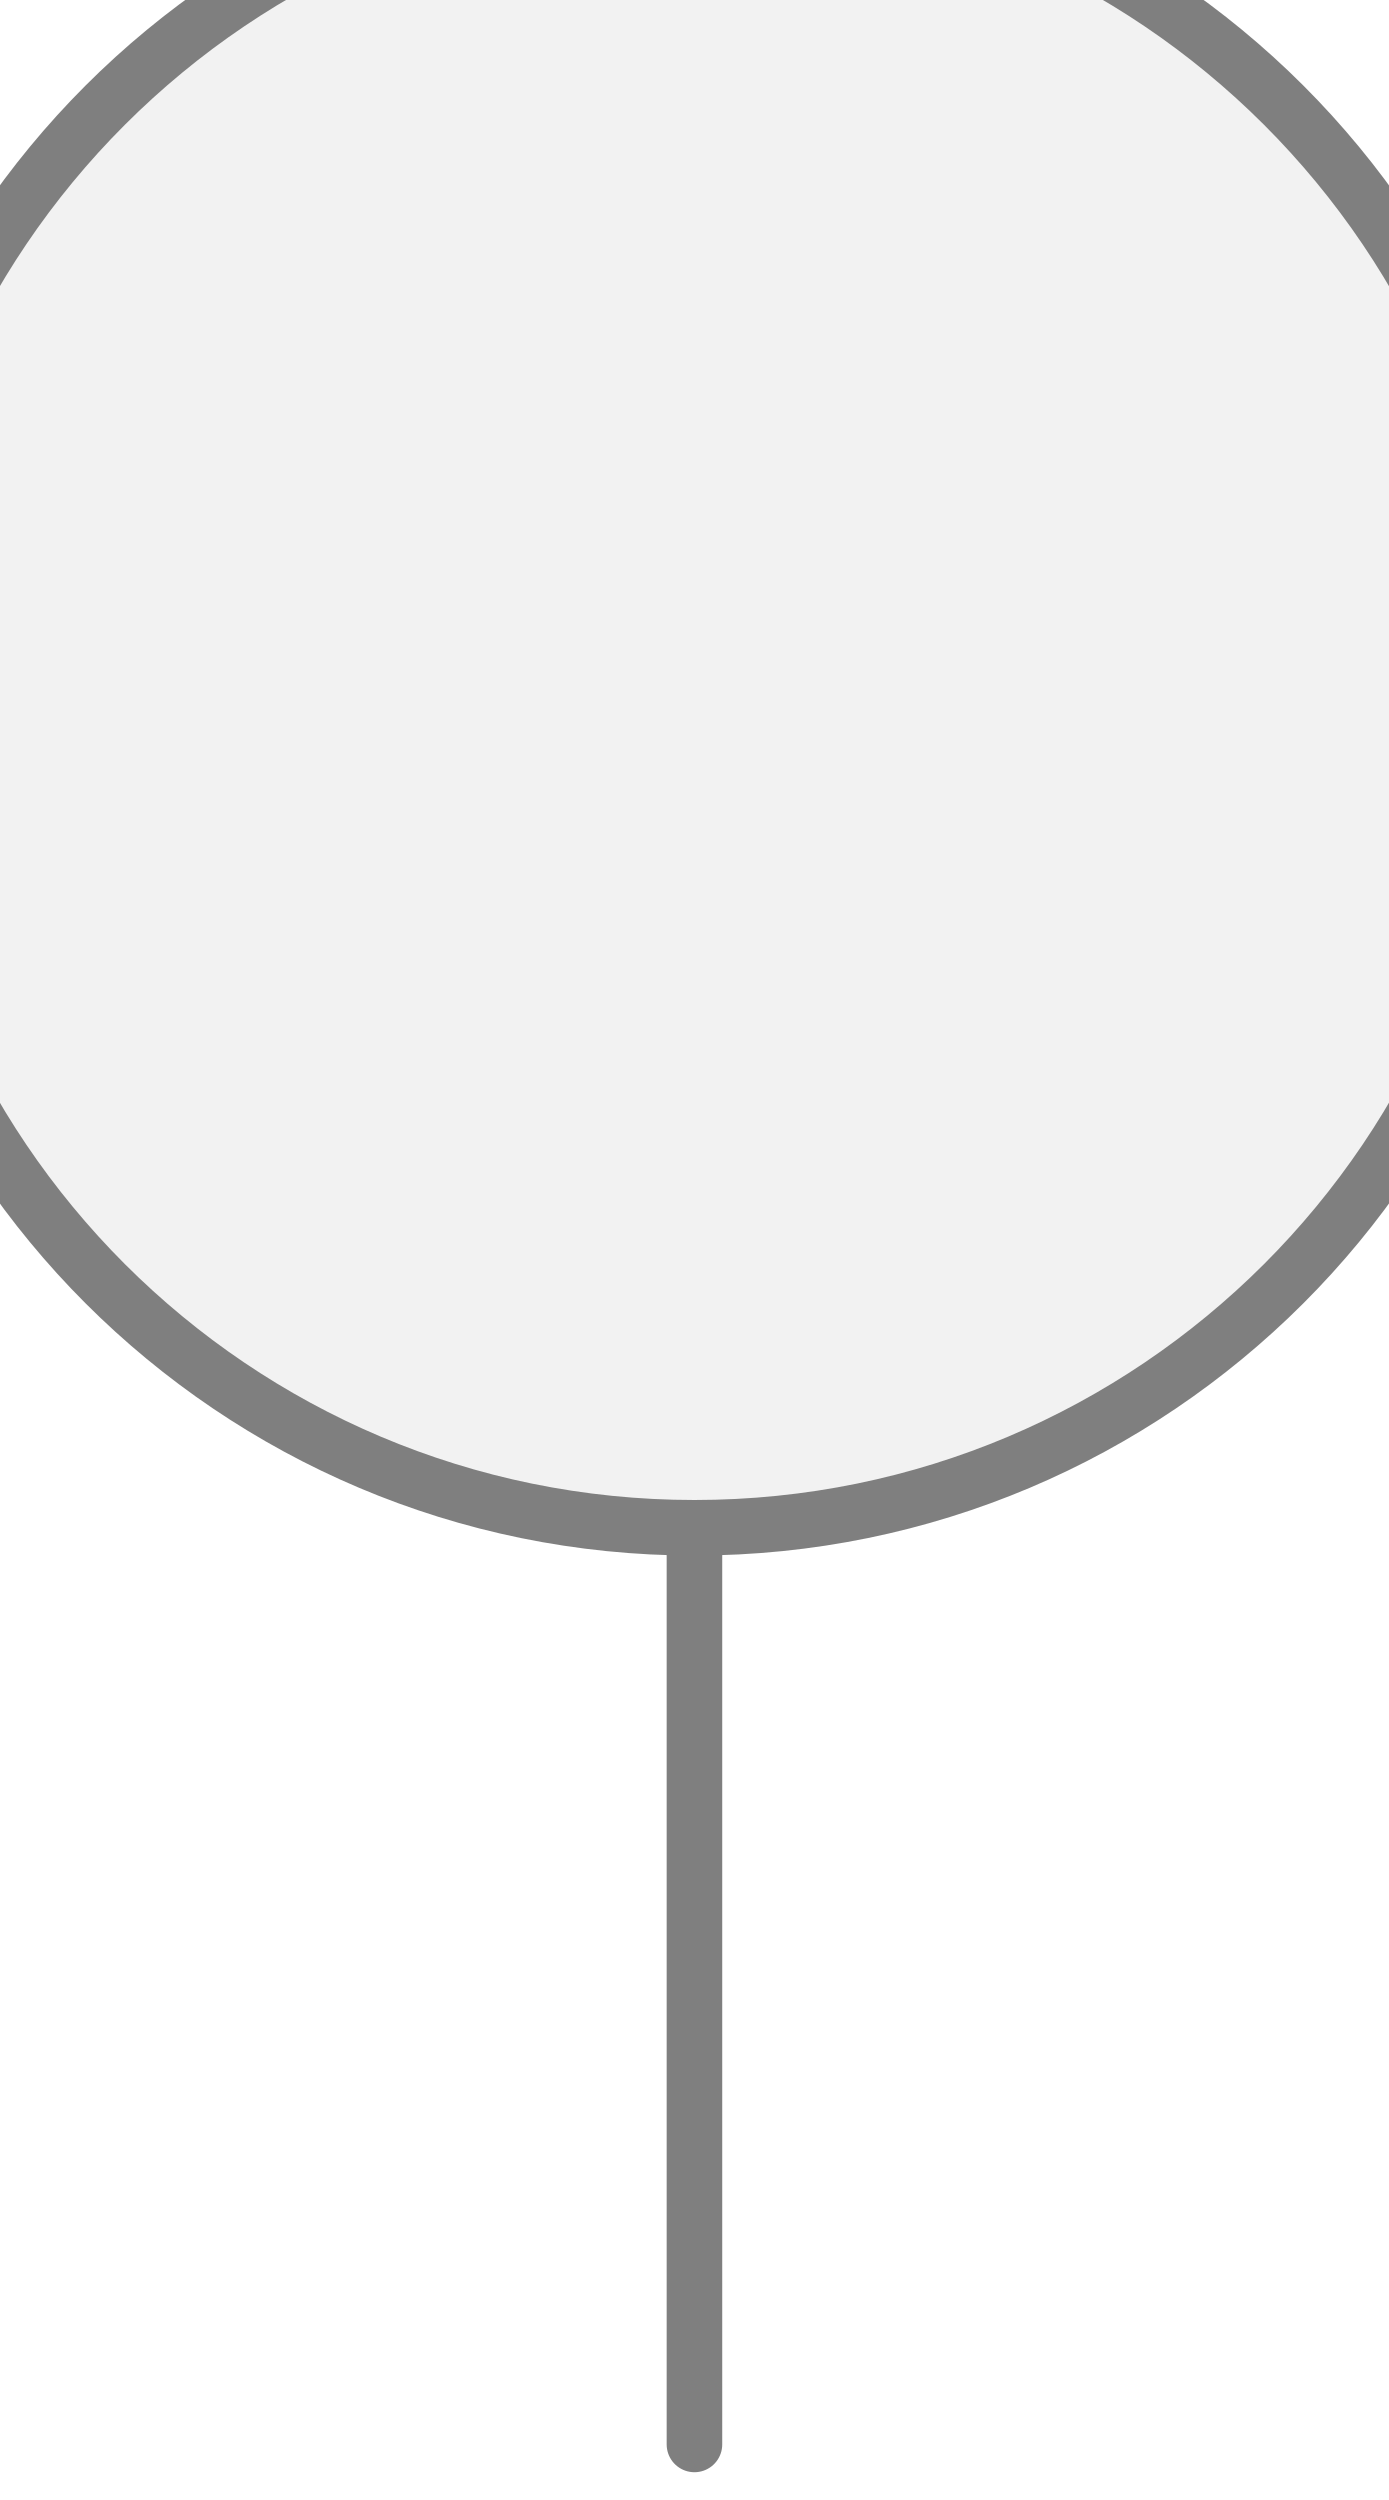
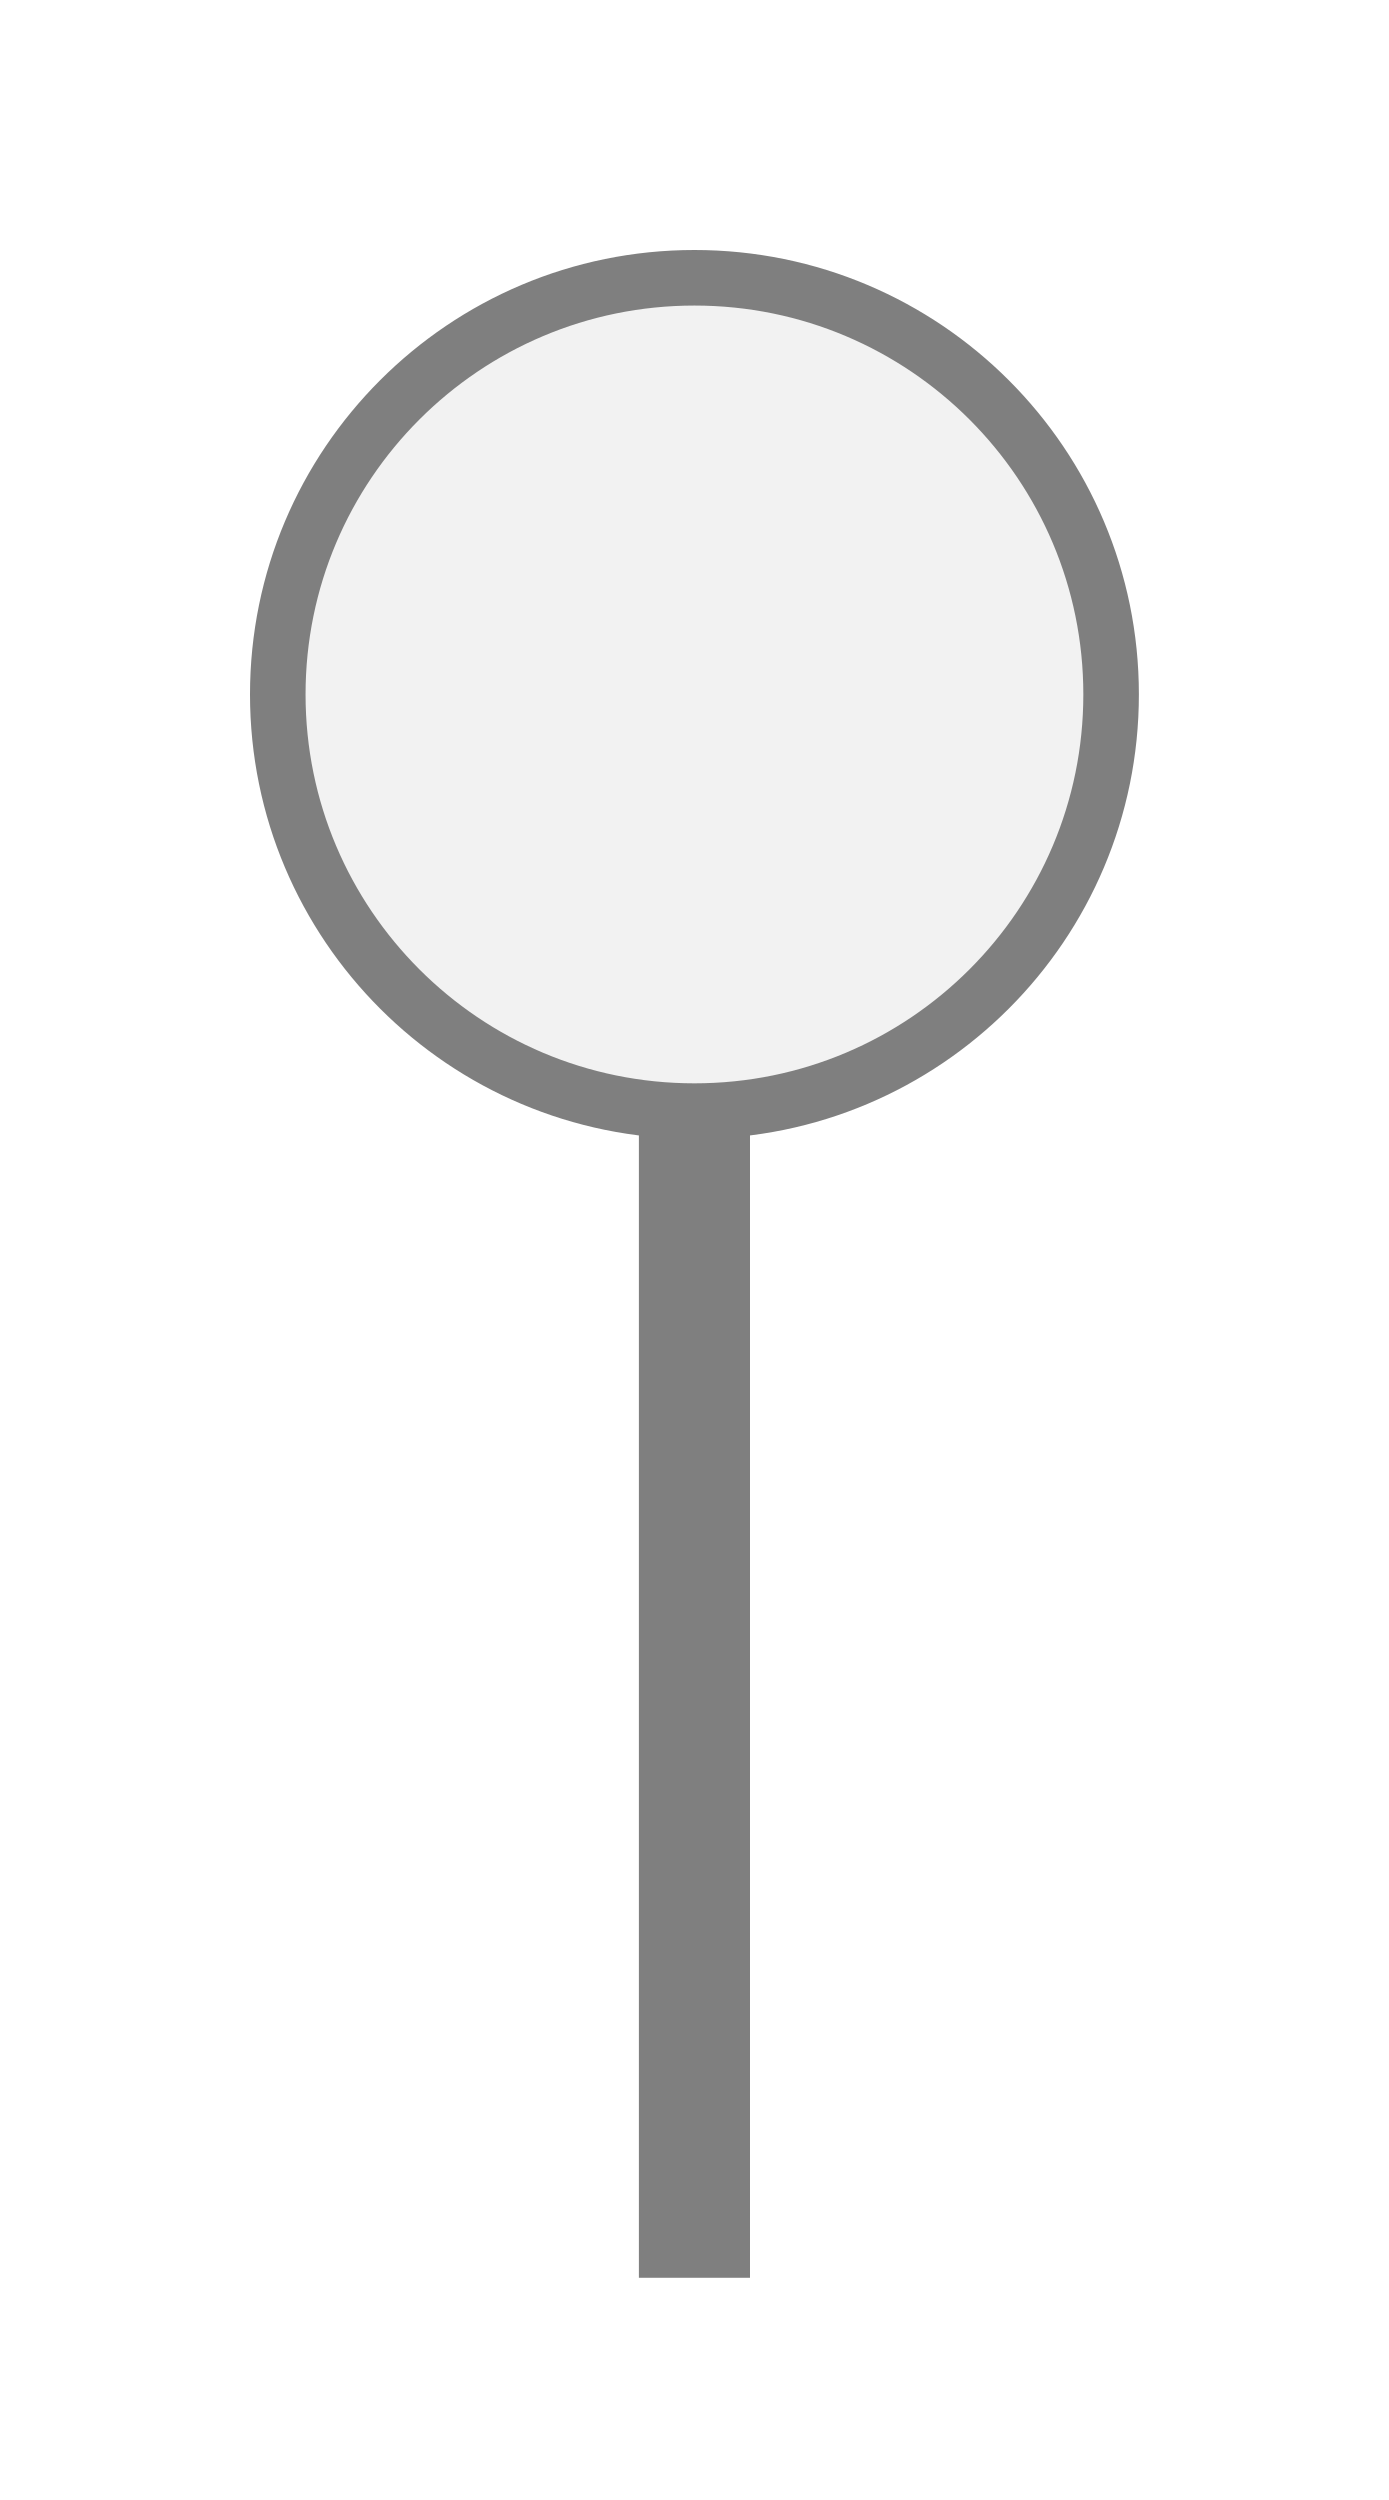
<svg xmlns="http://www.w3.org/2000/svg" width="25px" height="45px" viewBox="0 0 25 45">
-   <line x1="12.5" y1="44" x2="12.5" y2="27.5" stroke="#7f7f7f" stroke-width="1" stroke-linecap="round" />
-   <circle cx="12.5" cy="12.5" r="15" fill="#f2f2f2" stroke="#7f7f7f" stroke-width="1" />
+   <rect x="11.5" y="20" width="2" height="21" fill="#7f7f7f" />
+   <circle cx="12.5" cy="12.5" r="7.5" fill="#f2f2f2" stroke="#7f7f7f" stroke-width="1" />
</svg>
